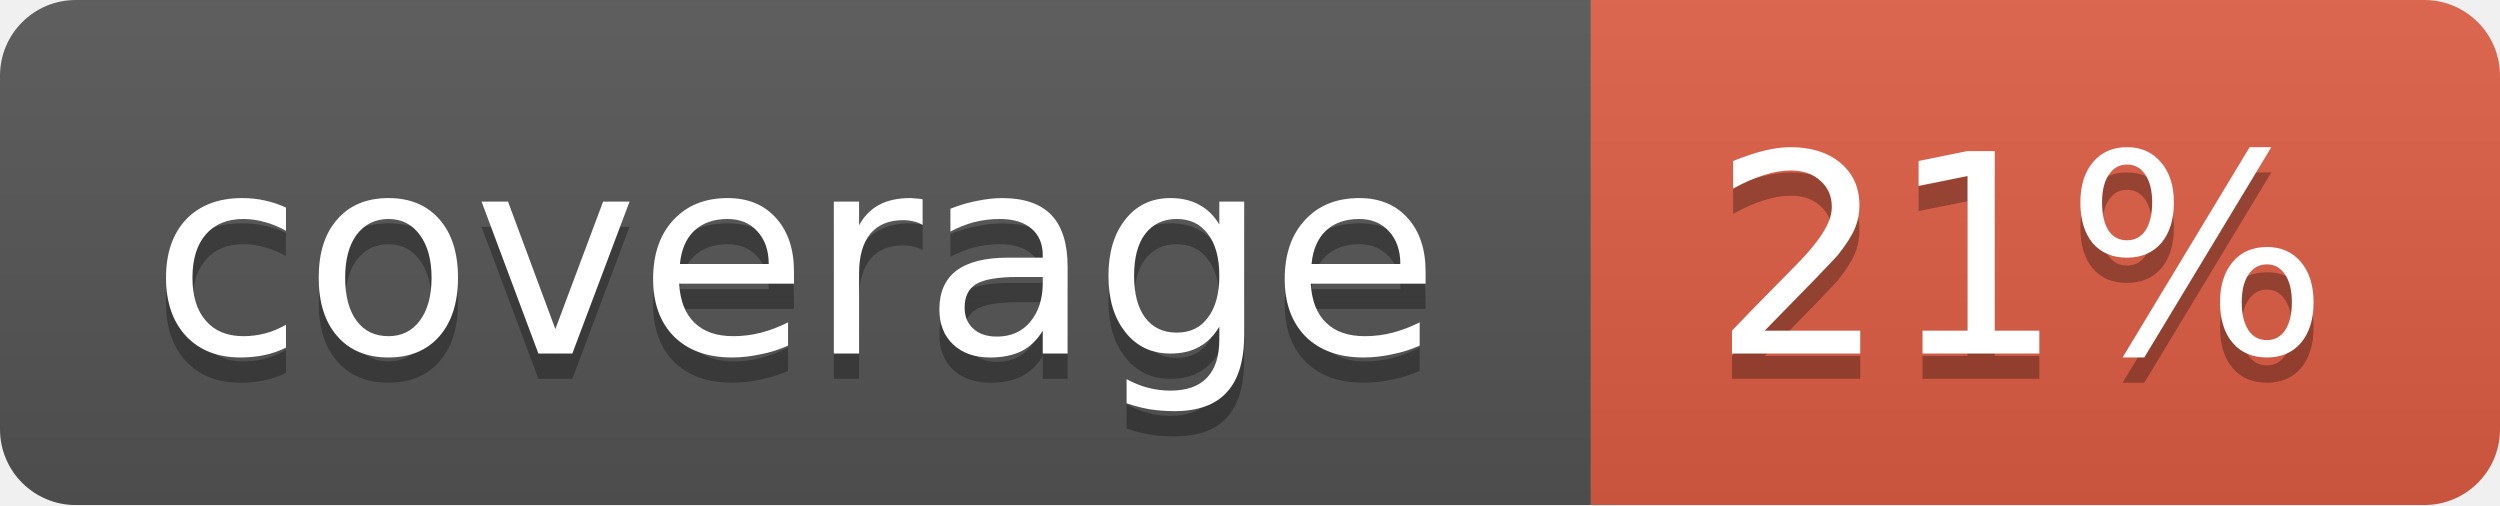
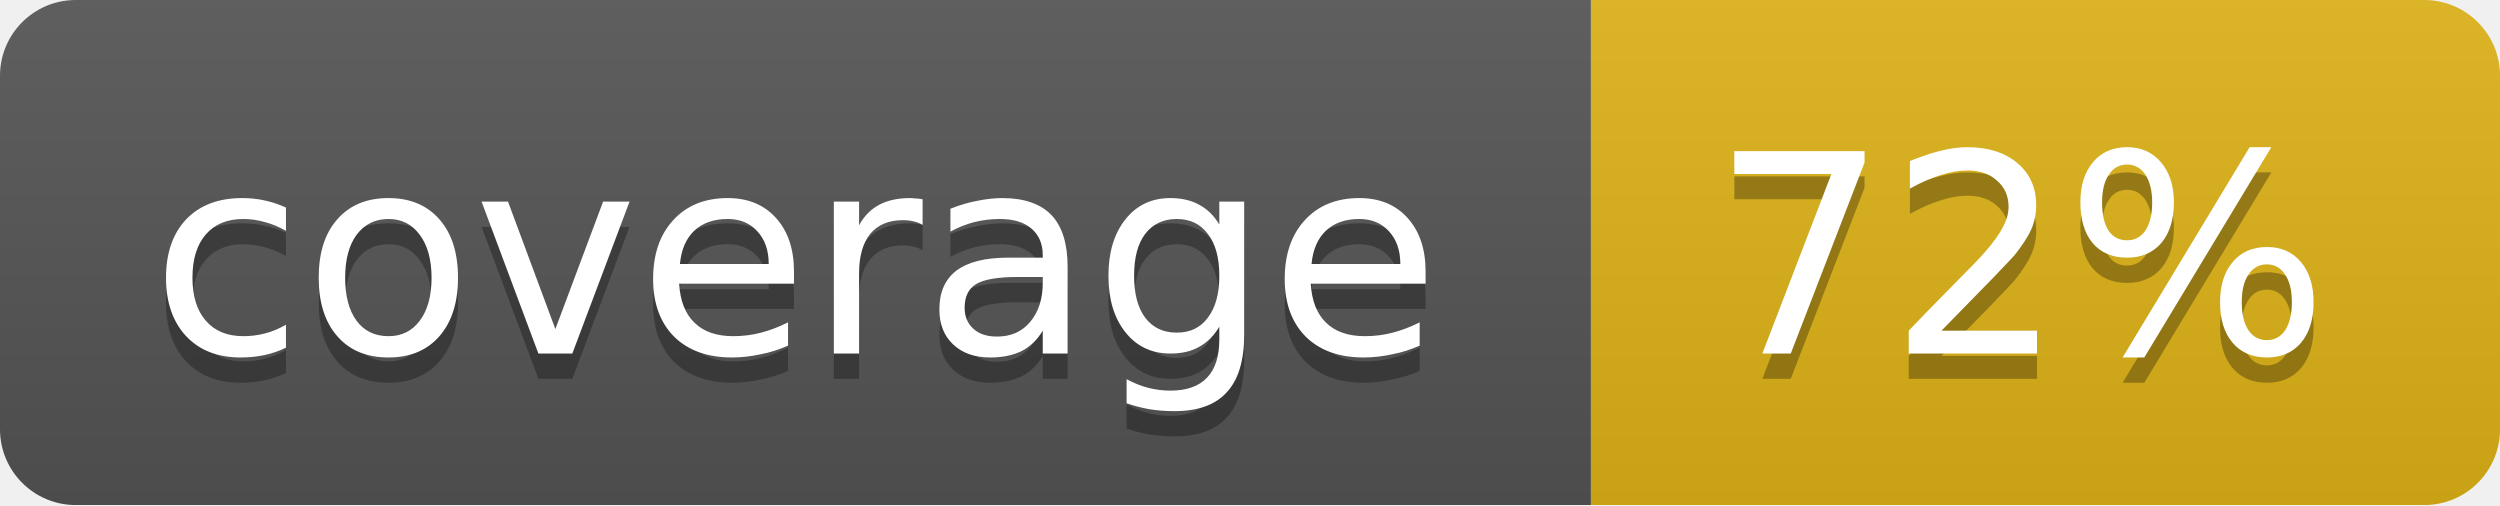
<svg xmlns="http://www.w3.org/2000/svg" width="99" height="20">
  <linearGradient id="b" x2="0" y2="100%">
    <stop offset="0" stop-color="#bbb" stop-opacity=".1" />
    <stop offset="1" stop-opacity=".1" />
  </linearGradient>
  <mask id="a">
    <rect width="99" height="20" rx="3" fill="#fff" />
  </mask>
  <g mask="url(#a)">
    <path fill="#555" d="M0 0h63v20H0z" />
-     <path fill="#e05d44" d="M63 0h36v20H63z" />
+     <path fill="#dfb317" d="M63 0h36v20H63z" />
    <path fill="url(#b)" d="M0 0h99v20H0z" />
  </g>
  <g fill="#fff" text-anchor="middle" font-family="DejaVu Sans,Verdana,Geneva,sans-serif" font-size="11">
    <text x="31.5" y="15" fill="#010101" fill-opacity=".3">coverage</text>
    <text x="31.5" y="14">coverage</text>
-     <text x="80" y="15" fill="#010101" fill-opacity=".3">21%</text>
-     <text x="80" y="14">21%</text>
+     <text x="80" y="15" fill="#010101" fill-opacity=".3">72%</text>
+     <text x="80" y="14">72%</text>
  </g>
</svg>
